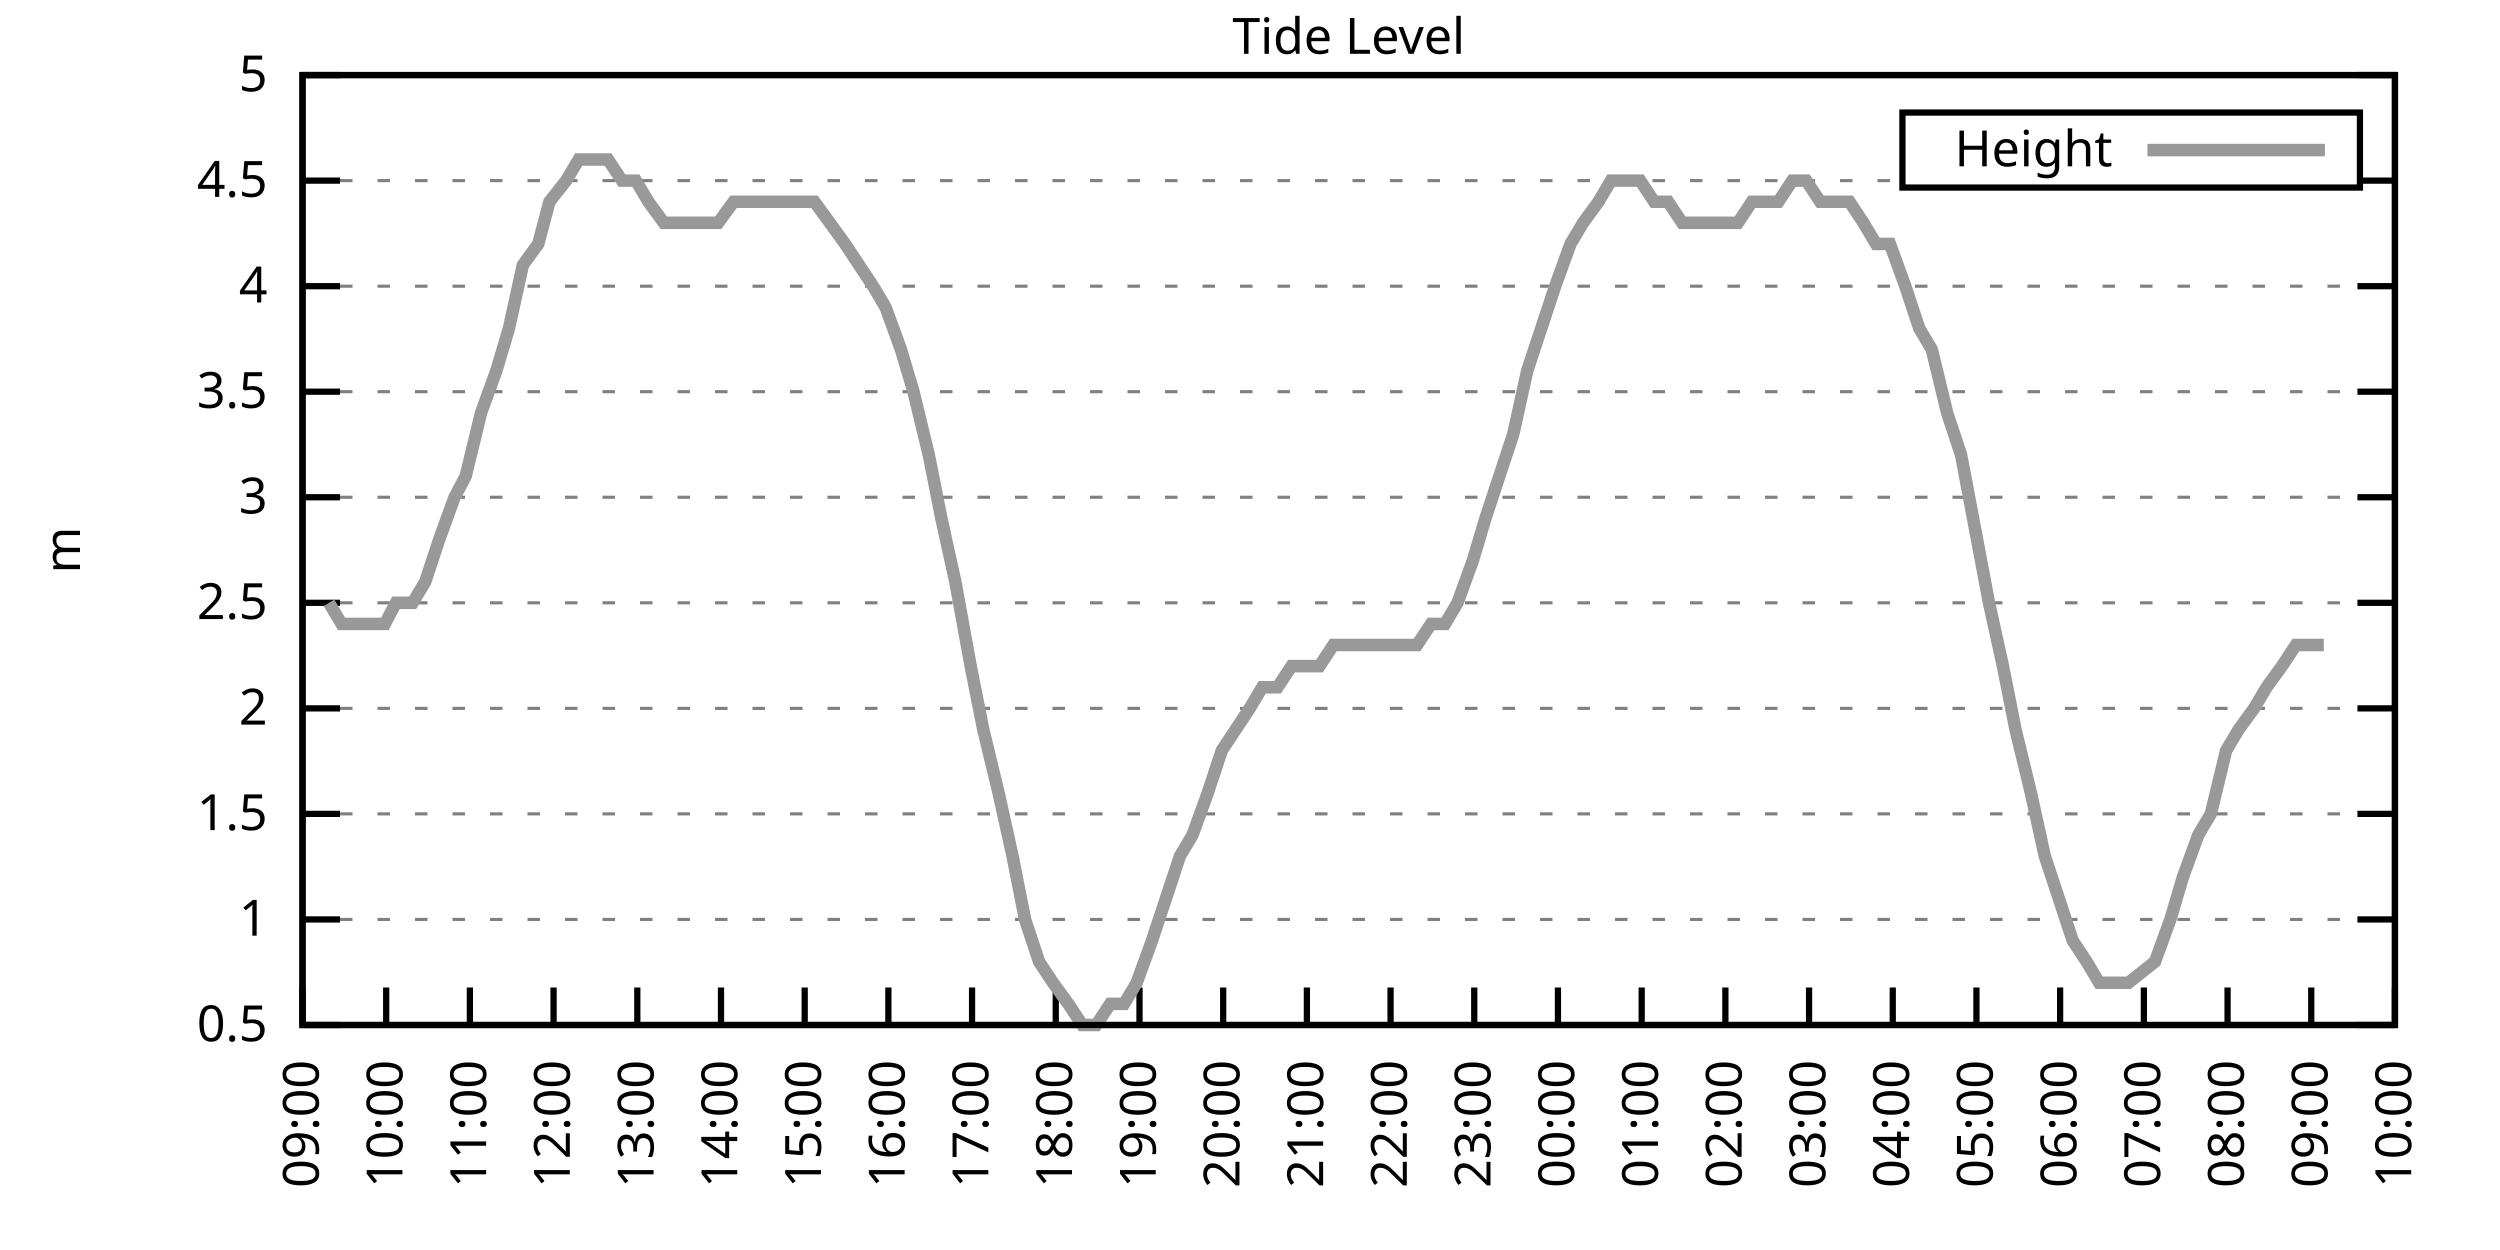
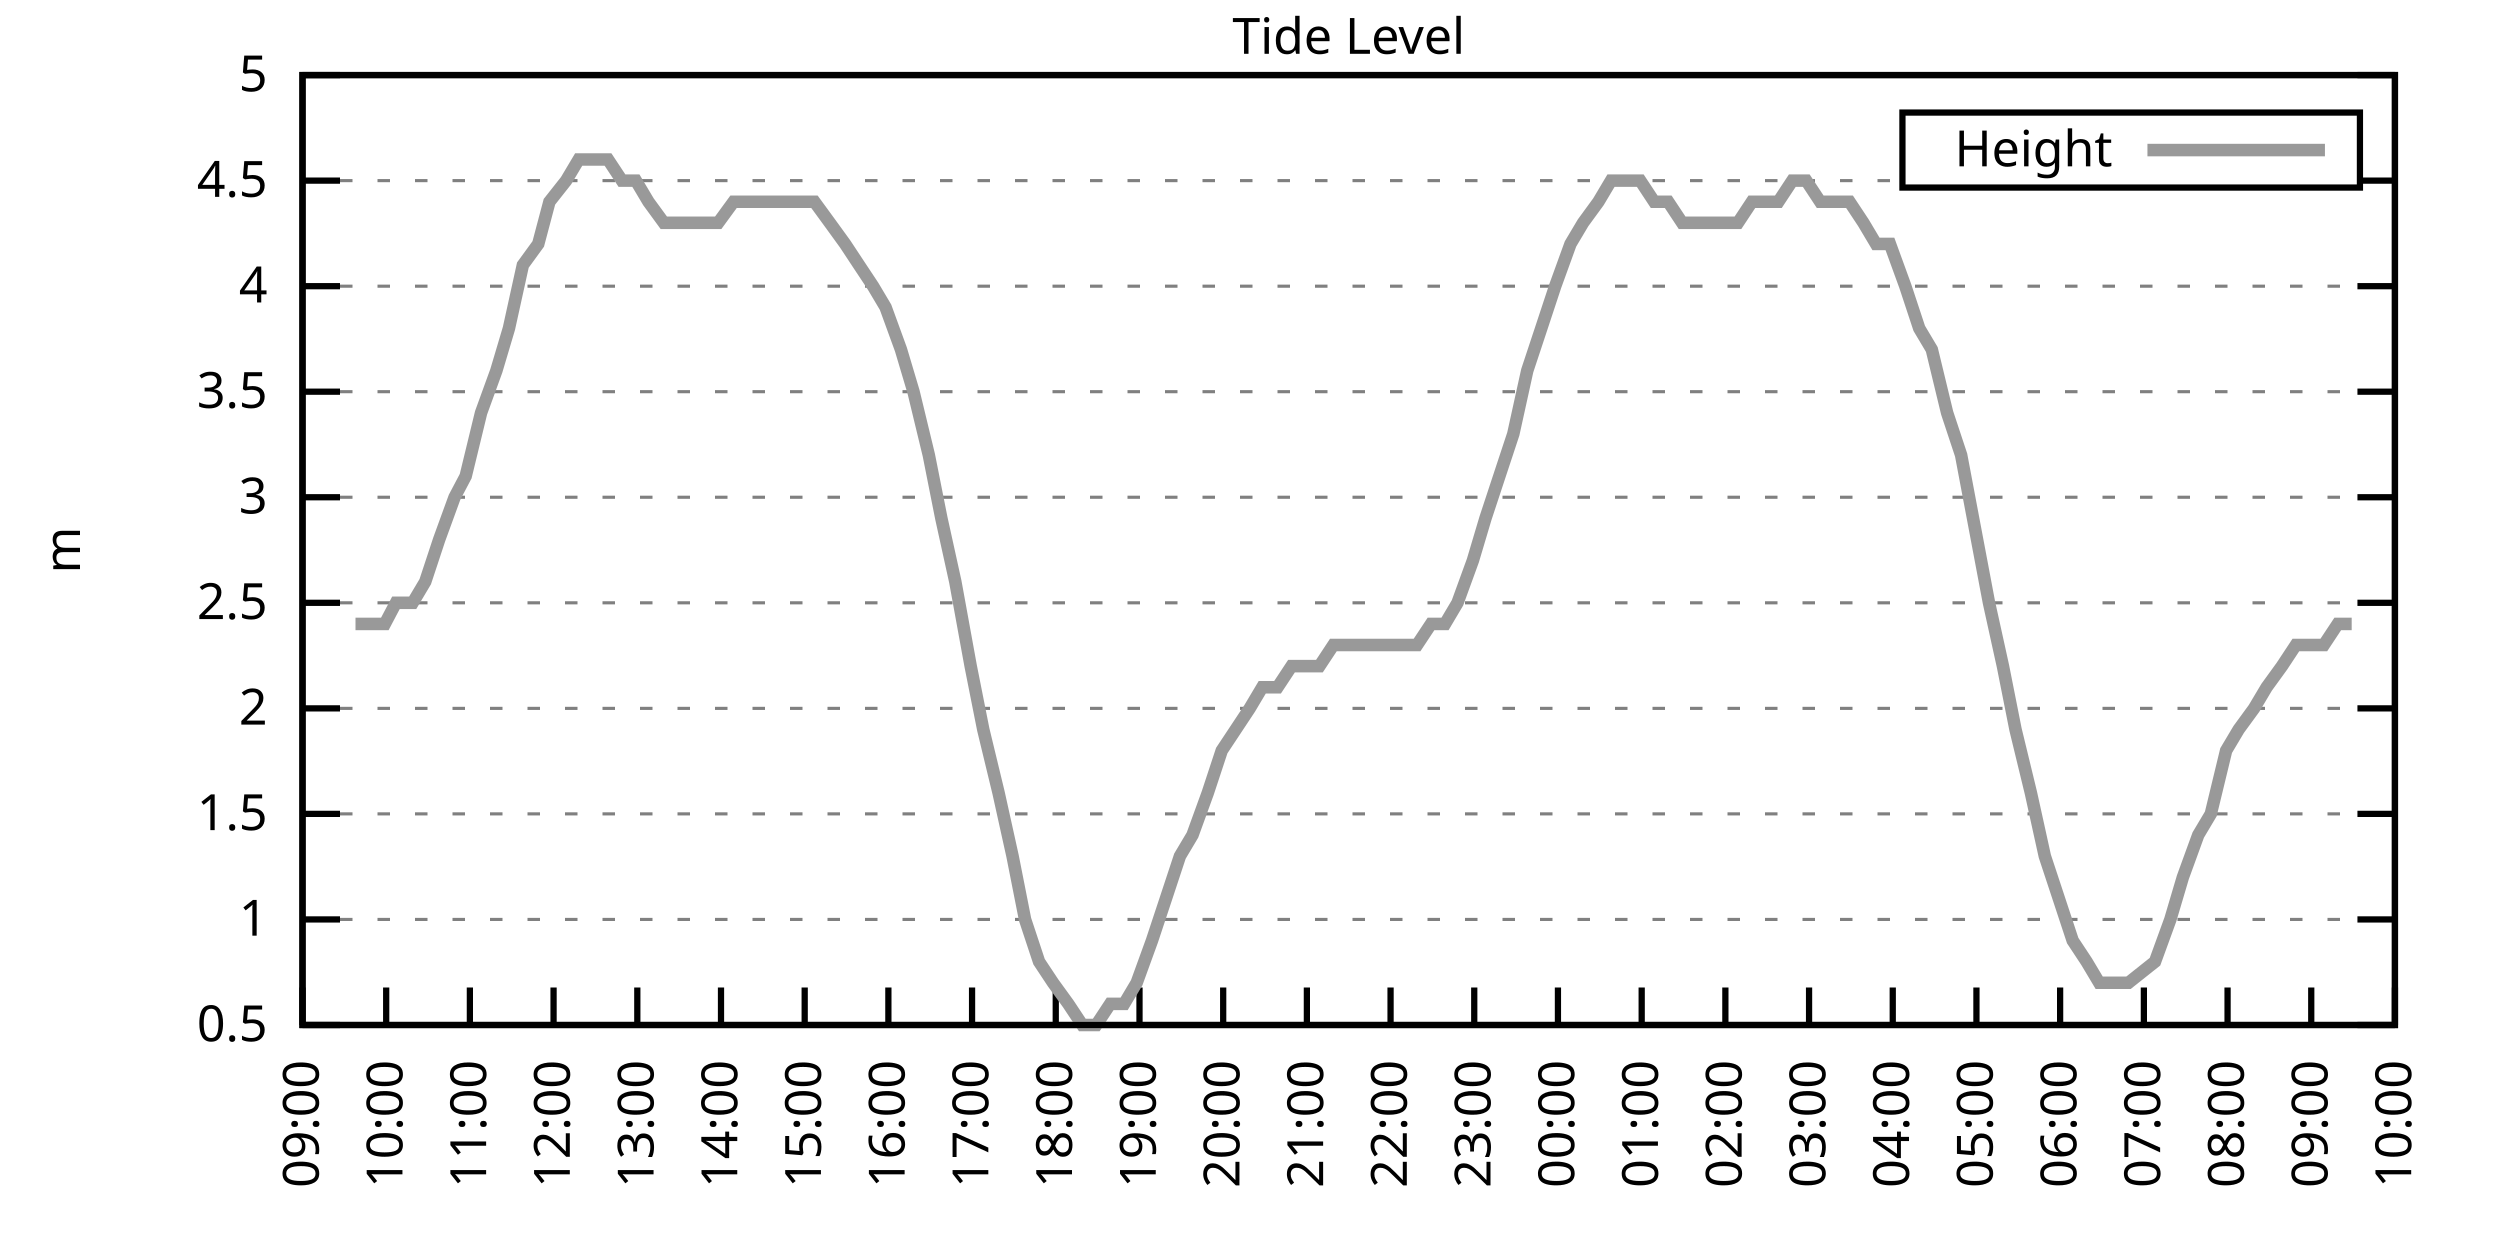
<svg xmlns="http://www.w3.org/2000/svg" xmlns:xlink="http://www.w3.org/1999/xlink" width="400" height="200" viewBox="0 0 400 200">
  <g id="gnuplot_canvas">
    <rect x="0" y="0" width="400" height="200" fill="none" />
    <defs>
      <circle id="gpDot" r="0.5" stroke-width="0.5" stroke="currentColor" />
      <path id="gpPt0" stroke-width="0.333" stroke="currentColor" d="M-1,0 h2 M0,-1 v2" />
      <path id="gpPt1" stroke-width="0.333" stroke="currentColor" d="M-1,-1 L1,1 M1,-1 L-1,1" />
      <path id="gpPt2" stroke-width="0.333" stroke="currentColor" d="M-1,0 L1,0 M0,-1 L0,1 M-1,-1 L1,1 M-1,1 L1,-1" />
      <rect id="gpPt3" stroke-width="0.333" stroke="currentColor" x="-1" y="-1" width="2" height="2" />
      <rect id="gpPt4" stroke-width="0.333" stroke="currentColor" fill="currentColor" x="-1" y="-1" width="2" height="2" />
      <circle id="gpPt5" stroke-width="0.333" stroke="currentColor" cx="0" cy="0" r="1" />
      <use xlink:href="#gpPt5" id="gpPt6" fill="currentColor" stroke="none" />
      <path id="gpPt7" stroke-width="0.333" stroke="currentColor" d="M0,-1.33 L-1.33,0.67 L1.33,0.67 z" />
      <use xlink:href="#gpPt7" id="gpPt8" fill="currentColor" stroke="none" />
      <use xlink:href="#gpPt7" id="gpPt9" stroke="currentColor" transform="rotate(180)" />
      <use xlink:href="#gpPt9" id="gpPt10" fill="currentColor" stroke="none" />
      <use xlink:href="#gpPt3" id="gpPt11" stroke="currentColor" transform="rotate(45)" />
      <use xlink:href="#gpPt11" id="gpPt12" fill="currentColor" stroke="none" />
      <path id="gpPt13" stroke-width="0.333" stroke="currentColor" d="M0,1.330 L1.265,0.411 L0.782,-1.067 L-0.782,-1.076 L-1.265,0.411 z" />
      <use xlink:href="#gpPt13" id="gpPt14" fill="currentColor" stroke="none" />
      <filter id="textbox" filterUnits="objectBoundingBox" x="0" y="0" height="1" width="1">
        <feFlood flood-color="white" flood-opacity="1" result="bgnd" />
        <feComposite in="SourceGraphic" in2="bgnd" operator="atop" />
      </filter>
      <filter id="greybox" filterUnits="objectBoundingBox" x="0" y="0" height="1" width="1">
        <feFlood flood-color="lightgrey" flood-opacity="1" result="grey" />
        <feComposite in="SourceGraphic" in2="grey" operator="atop" />
      </filter>
    </defs>
    <g fill="none" color="white" stroke="currentColor" stroke-width="1.00" stroke-linecap="butt" stroke-linejoin="miter">
</g>
    <g fill="none" color="black" stroke="currentColor" stroke-width="1.00" stroke-linecap="butt" stroke-linejoin="miter">
      <g stroke="none" shape-rendering="crispEdges">
        <polygon fill="rgb(255, 255, 255)" points="48.40,164.00 383.18,164.00 383.18,12.02 48.40,12.02 " />
      </g>
    </g>
    <g fill="none" color="black" stroke="currentColor" stroke-width="1.00" stroke-linecap="butt" stroke-linejoin="miter">
</g>
    <g fill="none" color="black" stroke="black" stroke-width="0.50" stroke-linecap="butt" stroke-linejoin="miter">
</g>
    <g fill="none" color="gray" stroke="currentColor" stroke-width="0.50" stroke-linecap="butt" stroke-linejoin="miter">
      <path stroke="gray" stroke-dasharray="2,4" class="gridline" d="M48.40,164.00 L383.19,164.00  " />
    </g>
    <g fill="none" color="gray" stroke="gray" stroke-width="1.00" stroke-linecap="butt" stroke-linejoin="miter">
</g>
    <g fill="none" color="black" stroke="currentColor" stroke-width="1.00" stroke-linecap="butt" stroke-linejoin="miter">
      <path stroke="black" d="M48.40,164.00 L54.40,164.00 M383.19,164.00 L377.19,164.00  " />
      <g transform="translate(42.80,166.60)" stroke="none" fill="black" font-family="Sans" font-size="8.00" text-anchor="end">
        <text>
          <tspan font-family="Sans"> 0.5</tspan>
        </text>
      </g>
    </g>
    <g fill="none" color="black" stroke="currentColor" stroke-width="1.00" stroke-linecap="butt" stroke-linejoin="miter">
</g>
    <g fill="none" color="black" stroke="black" stroke-width="0.50" stroke-linecap="butt" stroke-linejoin="miter">
</g>
    <g fill="none" color="gray" stroke="currentColor" stroke-width="0.50" stroke-linecap="butt" stroke-linejoin="miter">
      <path stroke="gray" stroke-dasharray="2,4" class="gridline" d="M48.40,147.11 L383.19,147.11  " />
    </g>
    <g fill="none" color="gray" stroke="gray" stroke-width="1.00" stroke-linecap="butt" stroke-linejoin="miter">
</g>
    <g fill="none" color="black" stroke="currentColor" stroke-width="1.00" stroke-linecap="butt" stroke-linejoin="miter">
      <path stroke="black" d="M48.40,147.11 L54.40,147.11 M383.19,147.11 L377.19,147.11  " />
      <g transform="translate(42.80,149.71)" stroke="none" fill="black" font-family="Sans" font-size="8.00" text-anchor="end">
        <text>
          <tspan font-family="Sans"> 1</tspan>
        </text>
      </g>
    </g>
    <g fill="none" color="black" stroke="currentColor" stroke-width="1.00" stroke-linecap="butt" stroke-linejoin="miter">
</g>
    <g fill="none" color="black" stroke="black" stroke-width="0.50" stroke-linecap="butt" stroke-linejoin="miter">
</g>
    <g fill="none" color="gray" stroke="currentColor" stroke-width="0.50" stroke-linecap="butt" stroke-linejoin="miter">
      <path stroke="gray" stroke-dasharray="2,4" class="gridline" d="M48.40,130.22 L383.19,130.22  " />
    </g>
    <g fill="none" color="gray" stroke="gray" stroke-width="1.00" stroke-linecap="butt" stroke-linejoin="miter">
</g>
    <g fill="none" color="black" stroke="currentColor" stroke-width="1.00" stroke-linecap="butt" stroke-linejoin="miter">
      <path stroke="black" d="M48.40,130.22 L54.40,130.22 M383.19,130.22 L377.19,130.22  " />
      <g transform="translate(42.80,132.82)" stroke="none" fill="black" font-family="Sans" font-size="8.00" text-anchor="end">
        <text>
          <tspan font-family="Sans"> 1.5</tspan>
        </text>
      </g>
    </g>
    <g fill="none" color="black" stroke="currentColor" stroke-width="1.00" stroke-linecap="butt" stroke-linejoin="miter">
</g>
    <g fill="none" color="black" stroke="black" stroke-width="0.50" stroke-linecap="butt" stroke-linejoin="miter">
</g>
    <g fill="none" color="gray" stroke="currentColor" stroke-width="0.50" stroke-linecap="butt" stroke-linejoin="miter">
      <path stroke="gray" stroke-dasharray="2,4" class="gridline" d="M48.40,113.34 L383.19,113.34  " />
    </g>
    <g fill="none" color="gray" stroke="gray" stroke-width="1.00" stroke-linecap="butt" stroke-linejoin="miter">
</g>
    <g fill="none" color="black" stroke="currentColor" stroke-width="1.00" stroke-linecap="butt" stroke-linejoin="miter">
      <path stroke="black" d="M48.40,113.34 L54.40,113.34 M383.19,113.34 L377.19,113.34  " />
      <g transform="translate(42.80,115.94)" stroke="none" fill="black" font-family="Sans" font-size="8.00" text-anchor="end">
        <text>
          <tspan font-family="Sans"> 2</tspan>
        </text>
      </g>
    </g>
    <g fill="none" color="black" stroke="currentColor" stroke-width="1.00" stroke-linecap="butt" stroke-linejoin="miter">
</g>
    <g fill="none" color="black" stroke="black" stroke-width="0.50" stroke-linecap="butt" stroke-linejoin="miter">
</g>
    <g fill="none" color="gray" stroke="currentColor" stroke-width="0.50" stroke-linecap="butt" stroke-linejoin="miter">
      <path stroke="gray" stroke-dasharray="2,4" class="gridline" d="M48.40,96.45 L383.19,96.45  " />
    </g>
    <g fill="none" color="gray" stroke="gray" stroke-width="1.00" stroke-linecap="butt" stroke-linejoin="miter">
</g>
    <g fill="none" color="black" stroke="currentColor" stroke-width="1.00" stroke-linecap="butt" stroke-linejoin="miter">
      <path stroke="black" d="M48.40,96.45 L54.40,96.45 M383.19,96.45 L377.19,96.45  " />
      <g transform="translate(42.80,99.05)" stroke="none" fill="black" font-family="Sans" font-size="8.00" text-anchor="end">
        <text>
          <tspan font-family="Sans"> 2.5</tspan>
        </text>
      </g>
    </g>
    <g fill="none" color="black" stroke="currentColor" stroke-width="1.00" stroke-linecap="butt" stroke-linejoin="miter">
</g>
    <g fill="none" color="black" stroke="black" stroke-width="0.50" stroke-linecap="butt" stroke-linejoin="miter">
</g>
    <g fill="none" color="gray" stroke="currentColor" stroke-width="0.50" stroke-linecap="butt" stroke-linejoin="miter">
      <path stroke="gray" stroke-dasharray="2,4" class="gridline" d="M48.40,79.56 L383.19,79.56  " />
    </g>
    <g fill="none" color="gray" stroke="gray" stroke-width="1.00" stroke-linecap="butt" stroke-linejoin="miter">
</g>
    <g fill="none" color="black" stroke="currentColor" stroke-width="1.00" stroke-linecap="butt" stroke-linejoin="miter">
      <path stroke="black" d="M48.40,79.56 L54.40,79.56 M383.19,79.56 L377.19,79.56  " />
      <g transform="translate(42.80,82.16)" stroke="none" fill="black" font-family="Sans" font-size="8.00" text-anchor="end">
        <text>
          <tspan font-family="Sans"> 3</tspan>
        </text>
      </g>
    </g>
    <g fill="none" color="black" stroke="currentColor" stroke-width="1.00" stroke-linecap="butt" stroke-linejoin="miter">
</g>
    <g fill="none" color="black" stroke="black" stroke-width="0.50" stroke-linecap="butt" stroke-linejoin="miter">
</g>
    <g fill="none" color="gray" stroke="currentColor" stroke-width="0.50" stroke-linecap="butt" stroke-linejoin="miter">
      <path stroke="gray" stroke-dasharray="2,4" class="gridline" d="M48.40,62.67 L383.19,62.67  " />
    </g>
    <g fill="none" color="gray" stroke="gray" stroke-width="1.00" stroke-linecap="butt" stroke-linejoin="miter">
</g>
    <g fill="none" color="black" stroke="currentColor" stroke-width="1.00" stroke-linecap="butt" stroke-linejoin="miter">
      <path stroke="black" d="M48.40,62.67 L54.40,62.67 M383.19,62.67 L377.19,62.67  " />
      <g transform="translate(42.80,65.27)" stroke="none" fill="black" font-family="Sans" font-size="8.00" text-anchor="end">
        <text>
          <tspan font-family="Sans"> 3.5</tspan>
        </text>
      </g>
    </g>
    <g fill="none" color="black" stroke="currentColor" stroke-width="1.00" stroke-linecap="butt" stroke-linejoin="miter">
</g>
    <g fill="none" color="black" stroke="black" stroke-width="0.50" stroke-linecap="butt" stroke-linejoin="miter">
</g>
    <g fill="none" color="gray" stroke="currentColor" stroke-width="0.50" stroke-linecap="butt" stroke-linejoin="miter">
      <path stroke="gray" stroke-dasharray="2,4" class="gridline" d="M48.40,45.79 L383.19,45.79  " />
    </g>
    <g fill="none" color="gray" stroke="gray" stroke-width="1.00" stroke-linecap="butt" stroke-linejoin="miter">
</g>
    <g fill="none" color="black" stroke="currentColor" stroke-width="1.00" stroke-linecap="butt" stroke-linejoin="miter">
      <path stroke="black" d="M48.40,45.79 L54.40,45.79 M383.19,45.79 L377.19,45.79  " />
      <g transform="translate(42.80,48.39)" stroke="none" fill="black" font-family="Sans" font-size="8.00" text-anchor="end">
        <text>
          <tspan font-family="Sans"> 4</tspan>
        </text>
      </g>
    </g>
    <g fill="none" color="black" stroke="currentColor" stroke-width="1.00" stroke-linecap="butt" stroke-linejoin="miter">
</g>
    <g fill="none" color="black" stroke="black" stroke-width="0.50" stroke-linecap="butt" stroke-linejoin="miter">
</g>
    <g fill="none" color="gray" stroke="currentColor" stroke-width="0.50" stroke-linecap="butt" stroke-linejoin="miter">
      <path stroke="gray" stroke-dasharray="2,4" class="gridline" d="M48.40,28.90 L304.39,28.90 M377.59,28.90 L383.19,28.90  " />
    </g>
    <g fill="none" color="gray" stroke="gray" stroke-width="1.00" stroke-linecap="butt" stroke-linejoin="miter">
</g>
    <g fill="none" color="black" stroke="currentColor" stroke-width="1.00" stroke-linecap="butt" stroke-linejoin="miter">
      <path stroke="black" d="M48.40,28.90 L54.40,28.90 M383.19,28.90 L377.19,28.90  " />
      <g transform="translate(42.80,31.50)" stroke="none" fill="black" font-family="Sans" font-size="8.00" text-anchor="end">
        <text>
          <tspan font-family="Sans"> 4.5</tspan>
        </text>
      </g>
    </g>
    <g fill="none" color="black" stroke="currentColor" stroke-width="1.00" stroke-linecap="butt" stroke-linejoin="miter">
</g>
    <g fill="none" color="black" stroke="black" stroke-width="0.50" stroke-linecap="butt" stroke-linejoin="miter">
</g>
    <g fill="none" color="gray" stroke="currentColor" stroke-width="0.50" stroke-linecap="butt" stroke-linejoin="miter">
      <path stroke="gray" stroke-dasharray="2,4" class="gridline" d="M48.40,12.01 L383.19,12.01  " />
    </g>
    <g fill="none" color="gray" stroke="gray" stroke-width="1.00" stroke-linecap="butt" stroke-linejoin="miter">
</g>
    <g fill="none" color="black" stroke="currentColor" stroke-width="1.00" stroke-linecap="butt" stroke-linejoin="miter">
      <path stroke="black" d="M48.40,12.01 L54.40,12.01 M383.19,12.01 L377.19,12.01  " />
      <g transform="translate(42.80,14.61)" stroke="none" fill="black" font-family="Sans" font-size="8.00" text-anchor="end">
        <text>
          <tspan font-family="Sans"> 5</tspan>
        </text>
      </g>
    </g>
    <g fill="none" color="black" stroke="currentColor" stroke-width="1.00" stroke-linecap="butt" stroke-linejoin="miter">
      <path stroke="black" d="M48.40,164.00 L48.40,158.00  " />
      <g transform="translate(51.00,169.60) rotate(270.00)" stroke="none" fill="black" font-family="Sans" font-size="8.00" text-anchor="end">
        <text>
          <tspan font-family="Sans">09:00</tspan>
        </text>
      </g>
    </g>
    <g fill="none" color="black" stroke="currentColor" stroke-width="1.00" stroke-linecap="butt" stroke-linejoin="miter">
      <path stroke="black" d="M61.79,164.00 L61.79,158.00  " />
      <g transform="translate(64.39,169.60) rotate(270.00)" stroke="none" fill="black" font-family="Sans" font-size="8.00" text-anchor="end">
        <text>
          <tspan font-family="Sans">10:00</tspan>
        </text>
      </g>
    </g>
    <g fill="none" color="black" stroke="currentColor" stroke-width="1.00" stroke-linecap="butt" stroke-linejoin="miter">
      <path stroke="black" d="M75.18,164.00 L75.18,158.00  " />
      <g transform="translate(77.78,169.60) rotate(270.00)" stroke="none" fill="black" font-family="Sans" font-size="8.00" text-anchor="end">
        <text>
          <tspan font-family="Sans">11:00</tspan>
        </text>
      </g>
    </g>
    <g fill="none" color="black" stroke="currentColor" stroke-width="1.00" stroke-linecap="butt" stroke-linejoin="miter">
      <path stroke="black" d="M88.57,164.00 L88.57,158.00  " />
      <g transform="translate(91.17,169.60) rotate(270.00)" stroke="none" fill="black" font-family="Sans" font-size="8.00" text-anchor="end">
        <text>
          <tspan font-family="Sans">12:00</tspan>
        </text>
      </g>
    </g>
    <g fill="none" color="black" stroke="currentColor" stroke-width="1.00" stroke-linecap="butt" stroke-linejoin="miter">
      <path stroke="black" d="M101.97,164.00 L101.97,158.00  " />
      <g transform="translate(104.57,169.60) rotate(270.00)" stroke="none" fill="black" font-family="Sans" font-size="8.00" text-anchor="end">
        <text>
          <tspan font-family="Sans">13:00</tspan>
        </text>
      </g>
    </g>
    <g fill="none" color="black" stroke="currentColor" stroke-width="1.00" stroke-linecap="butt" stroke-linejoin="miter">
      <path stroke="black" d="M115.36,164.00 L115.36,158.00  " />
      <g transform="translate(117.96,169.60) rotate(270.00)" stroke="none" fill="black" font-family="Sans" font-size="8.00" text-anchor="end">
        <text>
          <tspan font-family="Sans">14:00</tspan>
        </text>
      </g>
    </g>
    <g fill="none" color="black" stroke="currentColor" stroke-width="1.00" stroke-linecap="butt" stroke-linejoin="miter">
      <path stroke="black" d="M128.75,164.00 L128.75,158.00  " />
      <g transform="translate(131.35,169.60) rotate(270.00)" stroke="none" fill="black" font-family="Sans" font-size="8.00" text-anchor="end">
        <text>
          <tspan font-family="Sans">15:00</tspan>
        </text>
      </g>
    </g>
    <g fill="none" color="black" stroke="currentColor" stroke-width="1.00" stroke-linecap="butt" stroke-linejoin="miter">
      <path stroke="black" d="M142.14,164.00 L142.14,158.00  " />
      <g transform="translate(144.74,169.60) rotate(270.00)" stroke="none" fill="black" font-family="Sans" font-size="8.00" text-anchor="end">
        <text>
          <tspan font-family="Sans">16:00</tspan>
        </text>
      </g>
    </g>
    <g fill="none" color="black" stroke="currentColor" stroke-width="1.00" stroke-linecap="butt" stroke-linejoin="miter">
      <path stroke="black" d="M155.53,164.00 L155.53,158.00  " />
      <g transform="translate(158.13,169.60) rotate(270.00)" stroke="none" fill="black" font-family="Sans" font-size="8.00" text-anchor="end">
        <text>
          <tspan font-family="Sans">17:00</tspan>
        </text>
      </g>
    </g>
    <g fill="none" color="black" stroke="currentColor" stroke-width="1.00" stroke-linecap="butt" stroke-linejoin="miter">
      <path stroke="black" d="M168.92,164.00 L168.92,158.00  " />
      <g transform="translate(171.52,169.60) rotate(270.00)" stroke="none" fill="black" font-family="Sans" font-size="8.00" text-anchor="end">
        <text>
          <tspan font-family="Sans">18:00</tspan>
        </text>
      </g>
    </g>
    <g fill="none" color="black" stroke="currentColor" stroke-width="1.00" stroke-linecap="butt" stroke-linejoin="miter">
      <path stroke="black" d="M182.32,164.00 L182.32,158.00  " />
      <g transform="translate(184.92,169.60) rotate(270.00)" stroke="none" fill="black" font-family="Sans" font-size="8.00" text-anchor="end">
        <text>
          <tspan font-family="Sans">19:00</tspan>
        </text>
      </g>
    </g>
    <g fill="none" color="black" stroke="currentColor" stroke-width="1.00" stroke-linecap="butt" stroke-linejoin="miter">
      <path stroke="black" d="M195.71,164.00 L195.71,158.00  " />
      <g transform="translate(198.31,169.60) rotate(270.00)" stroke="none" fill="black" font-family="Sans" font-size="8.00" text-anchor="end">
        <text>
          <tspan font-family="Sans">20:00</tspan>
        </text>
      </g>
    </g>
    <g fill="none" color="black" stroke="currentColor" stroke-width="1.00" stroke-linecap="butt" stroke-linejoin="miter">
      <path stroke="black" d="M209.10,164.00 L209.10,158.00  " />
      <g transform="translate(211.70,169.60) rotate(270.00)" stroke="none" fill="black" font-family="Sans" font-size="8.00" text-anchor="end">
        <text>
          <tspan font-family="Sans">21:00</tspan>
        </text>
      </g>
    </g>
    <g fill="none" color="black" stroke="currentColor" stroke-width="1.00" stroke-linecap="butt" stroke-linejoin="miter">
      <path stroke="black" d="M222.49,164.00 L222.49,158.00  " />
      <g transform="translate(225.09,169.60) rotate(270.00)" stroke="none" fill="black" font-family="Sans" font-size="8.00" text-anchor="end">
        <text>
          <tspan font-family="Sans">22:00</tspan>
        </text>
      </g>
    </g>
    <g fill="none" color="black" stroke="currentColor" stroke-width="1.00" stroke-linecap="butt" stroke-linejoin="miter">
      <path stroke="black" d="M235.88,164.00 L235.88,158.00  " />
      <g transform="translate(238.48,169.60) rotate(270.00)" stroke="none" fill="black" font-family="Sans" font-size="8.00" text-anchor="end">
        <text>
          <tspan font-family="Sans">23:00</tspan>
        </text>
      </g>
    </g>
    <g fill="none" color="black" stroke="currentColor" stroke-width="1.00" stroke-linecap="butt" stroke-linejoin="miter">
      <path stroke="black" d="M249.27,164.00 L249.27,158.00  " />
      <g transform="translate(251.87,169.60) rotate(270.00)" stroke="none" fill="black" font-family="Sans" font-size="8.00" text-anchor="end">
        <text>
          <tspan font-family="Sans">00:00</tspan>
        </text>
      </g>
    </g>
    <g fill="none" color="black" stroke="currentColor" stroke-width="1.00" stroke-linecap="butt" stroke-linejoin="miter">
      <path stroke="black" d="M262.67,164.00 L262.67,158.00  " />
      <g transform="translate(265.27,169.60) rotate(270.00)" stroke="none" fill="black" font-family="Sans" font-size="8.00" text-anchor="end">
        <text>
          <tspan font-family="Sans">01:00</tspan>
        </text>
      </g>
    </g>
    <g fill="none" color="black" stroke="currentColor" stroke-width="1.00" stroke-linecap="butt" stroke-linejoin="miter">
      <path stroke="black" d="M276.06,164.00 L276.06,158.00  " />
      <g transform="translate(278.66,169.60) rotate(270.00)" stroke="none" fill="black" font-family="Sans" font-size="8.00" text-anchor="end">
        <text>
          <tspan font-family="Sans">02:00</tspan>
        </text>
      </g>
    </g>
    <g fill="none" color="black" stroke="currentColor" stroke-width="1.00" stroke-linecap="butt" stroke-linejoin="miter">
      <path stroke="black" d="M289.45,164.00 L289.45,158.00  " />
      <g transform="translate(292.05,169.60) rotate(270.00)" stroke="none" fill="black" font-family="Sans" font-size="8.00" text-anchor="end">
        <text>
          <tspan font-family="Sans">03:00</tspan>
        </text>
      </g>
    </g>
    <g fill="none" color="black" stroke="currentColor" stroke-width="1.00" stroke-linecap="butt" stroke-linejoin="miter">
      <path stroke="black" d="M302.84,164.00 L302.84,158.00  " />
      <g transform="translate(305.44,169.60) rotate(270.00)" stroke="none" fill="black" font-family="Sans" font-size="8.00" text-anchor="end">
        <text>
          <tspan font-family="Sans">04:00</tspan>
        </text>
      </g>
    </g>
    <g fill="none" color="black" stroke="currentColor" stroke-width="1.00" stroke-linecap="butt" stroke-linejoin="miter">
      <path stroke="black" d="M316.23,164.00 L316.23,158.00  " />
      <g transform="translate(318.83,169.60) rotate(270.00)" stroke="none" fill="black" font-family="Sans" font-size="8.00" text-anchor="end">
        <text>
          <tspan font-family="Sans">05:00</tspan>
        </text>
      </g>
    </g>
    <g fill="none" color="black" stroke="currentColor" stroke-width="1.00" stroke-linecap="butt" stroke-linejoin="miter">
      <path stroke="black" d="M329.62,164.00 L329.62,158.00  " />
      <g transform="translate(332.22,169.60) rotate(270.00)" stroke="none" fill="black" font-family="Sans" font-size="8.00" text-anchor="end">
        <text>
          <tspan font-family="Sans">06:00</tspan>
        </text>
      </g>
    </g>
    <g fill="none" color="black" stroke="currentColor" stroke-width="1.00" stroke-linecap="butt" stroke-linejoin="miter">
      <path stroke="black" d="M343.02,164.00 L343.02,158.00  " />
      <g transform="translate(345.62,169.60) rotate(270.00)" stroke="none" fill="black" font-family="Sans" font-size="8.00" text-anchor="end">
        <text>
          <tspan font-family="Sans">07:00</tspan>
        </text>
      </g>
    </g>
    <g fill="none" color="black" stroke="currentColor" stroke-width="1.00" stroke-linecap="butt" stroke-linejoin="miter">
      <path stroke="black" d="M356.41,164.00 L356.41,158.00  " />
      <g transform="translate(359.01,169.60) rotate(270.00)" stroke="none" fill="black" font-family="Sans" font-size="8.00" text-anchor="end">
        <text>
          <tspan font-family="Sans">08:00</tspan>
        </text>
      </g>
    </g>
    <g fill="none" color="black" stroke="currentColor" stroke-width="1.00" stroke-linecap="butt" stroke-linejoin="miter">
      <path stroke="black" d="M369.80,164.00 L369.80,158.00  " />
      <g transform="translate(372.40,169.60) rotate(270.00)" stroke="none" fill="black" font-family="Sans" font-size="8.00" text-anchor="end">
        <text>
          <tspan font-family="Sans">09:00</tspan>
        </text>
      </g>
    </g>
    <g fill="none" color="black" stroke="currentColor" stroke-width="1.00" stroke-linecap="butt" stroke-linejoin="miter">
      <path stroke="black" d="M383.19,164.00 L383.19,158.00  " />
      <g transform="translate(385.79,169.60) rotate(270.00)" stroke="none" fill="black" font-family="Sans" font-size="8.00" text-anchor="end">
        <text>
          <tspan font-family="Sans">10:00</tspan>
        </text>
      </g>
    </g>
    <g fill="none" color="black" stroke="currentColor" stroke-width="1.00" stroke-linecap="butt" stroke-linejoin="miter">
</g>
    <g fill="none" color="black" stroke="currentColor" stroke-width="1.00" stroke-linecap="butt" stroke-linejoin="miter">
      <path stroke="black" d="M48.40,12.01 L48.40,164.00 L383.19,164.00 L383.19,12.01 L48.40,12.01 Z  " />
    </g>
    <g fill="none" color="black" stroke="currentColor" stroke-width="1.00" stroke-linecap="butt" stroke-linejoin="miter">
</g>
    <g fill="none" color="black" stroke="currentColor" stroke-width="1.00" stroke-linecap="butt" stroke-linejoin="miter">
      <path stroke="black" d="M304.39,30.01 L304.39,18.01 L377.59,18.01 L377.59,30.01 L304.39,30.01 Z  " />
    </g>
    <g id="Tide_level_plot_1">
      <g fill="none" color="white" stroke="black" stroke-width="2.00" stroke-linecap="butt" stroke-linejoin="miter">
</g>
      <g fill="none" color="black" stroke="currentColor" stroke-width="2.00" stroke-linecap="butt" stroke-linejoin="miter">
        <g transform="translate(337.99,26.61)" stroke="none" fill="black" font-family="Sans" font-size="8.00" text-anchor="end">
          <text>
            <tspan font-family="Sans">Height</tspan>
          </text>
        </g>
      </g>
      <g fill="none" color="black" stroke="currentColor" stroke-width="2.00" stroke-linecap="butt" stroke-linejoin="miter">
-         <path stroke="rgb(153, 153, 153)" d="M343.59,24.01 L371.99,24.01 M52.64,96.45 L54.65,99.83 L56.88,99.83 L59.34,99.83 L61.57,99.83 L63.35,96.45   L66.03,96.45 L68.04,93.07 L70.27,86.32 L72.73,79.56 L74.51,76.18 L76.97,66.05 L79.42,59.30 L81.43,52.54   L83.66,42.41 L86.12,39.03 L87.91,32.28 L90.58,28.90 L92.59,25.52 L95.05,25.52 L97.28,25.52 L99.51,28.90   L101.74,28.90 L103.75,32.28 L106.21,35.65 L108.22,35.65 L110.22,35.65 L112.90,35.65 L114.91,35.65 L117.37,32.28   L119.38,32.28 L121.61,32.28 L124.06,32.28 L126.29,32.28 L128.30,32.28 L130.31,32.28 L132.77,35.65 L135.22,39.03   L137.45,42.41 L139.69,45.79 L141.69,49.16 L144.15,55.92 L146.16,62.67 L148.61,72.81 L150.62,82.94 L152.85,93.07   L155.31,106.58 L157.32,116.71 L159.77,126.85 L162.01,136.98 L164.01,147.11 L166.25,153.87 L168.48,157.24 L170.93,160.62   L173.17,164.00 L175.40,164.00 L177.63,160.62 L179.86,160.62 L181.87,157.24 L184.32,150.49 L186.56,143.73 L188.79,136.98   L190.80,133.60 L193.25,126.85 L195.48,120.09 L197.72,116.71 L199.95,113.34 L201.96,109.96 L204.41,109.96 L206.64,106.58   L208.65,106.58 L211.11,106.58 L213.34,103.20 L215.35,103.20 L217.80,103.20 L220.04,103.20 L222.04,103.20 L224.50,103.20   L226.73,103.20 L228.96,99.83 L231.20,99.83 L233.20,96.45 L235.66,89.69 L237.67,82.94 L239.90,76.18 L242.13,69.43   L244.36,59.30 L246.60,52.54 L248.83,45.79 L251.28,39.03 L253.29,35.65 L255.75,32.28 L257.76,28.90 L259.99,28.90   L262.44,28.90 L264.67,32.28 L266.91,32.28 L269.14,35.65 L271.15,35.65 L273.60,35.65 L275.83,35.65 L278.07,35.65   L280.30,32.28 L282.31,32.28 L284.54,32.28 L286.77,28.90 L289.00,28.90 L291.23,32.28 L293.69,32.28 L295.92,32.28   L298.15,35.65 L300.16,39.03 L302.39,39.03 L304.85,45.79 L307.08,52.54 L309.09,55.92 L311.54,66.05 L313.78,72.81   L318.24,96.45 L320.47,106.58 L322.48,116.71 L324.94,126.85 L327.17,136.98 L329.40,143.73 L331.63,150.49 L333.86,153.87   L335.87,157.24 L338.33,157.24 L340.56,157.24 L344.80,153.87 L347.26,147.11 L349.26,140.36 L351.72,133.60 L353.73,130.22   L356.18,120.09 L358.19,116.71 L360.65,113.34 L362.66,109.96 L365.11,106.58 L367.34,103.20 L369.58,103.20 L371.81,103.20    " />
+         <path stroke="rgb(153, 153, 153)" d="M343.59,24.01 L371.99,24.01 M56.88,99.83 L59.34,99.83 L61.57,99.83 L63.35,96.45 L66.03,96.45 L68.04,93.07   L70.27,86.32 L72.73,79.56 L74.51,76.18 L76.97,66.05 L79.42,59.30 L81.43,52.54 L83.66,42.41 L86.12,39.03   L87.91,32.28 L90.58,28.90 L92.59,25.52 L95.05,25.52 L97.28,25.52 L99.51,28.90 L101.74,28.90 L103.75,32.28   L106.21,35.65 L108.22,35.65 L110.22,35.65 L112.90,35.65 L114.91,35.65 L117.37,32.28 L119.38,32.28 L121.61,32.28   L124.06,32.28 L126.29,32.28 L128.30,32.28 L130.31,32.28 L132.77,35.65 L135.22,39.03 L137.45,42.41 L139.69,45.79   L141.69,49.16 L144.15,55.92 L146.16,62.67 L148.61,72.81 L150.62,82.94 L152.85,93.07 L155.31,106.58 L157.32,116.71   L159.77,126.85 L162.01,136.98 L164.01,147.11 L166.25,153.87 L168.48,157.24 L170.93,160.62 L173.17,164.00 L175.40,164.00   L177.63,160.62 L179.86,160.62 L181.87,157.24 L184.32,150.49 L186.56,143.73 L188.79,136.98 L190.80,133.60 L193.25,126.85   L195.48,120.09 L197.72,116.71 L199.95,113.34 L201.96,109.96 L204.41,109.96 L206.64,106.58 L208.65,106.58 L211.11,106.58   L213.34,103.20 L215.35,103.20 L217.80,103.20 L220.04,103.20 L222.04,103.20 L224.50,103.20 L226.73,103.20 L228.96,99.83   L231.20,99.83 L233.20,96.45 L235.66,89.69 L237.67,82.94 L239.90,76.18 L242.13,69.43 L244.36,59.30 L246.60,52.54   L248.83,45.79 L251.28,39.03 L253.29,35.65 L255.75,32.28 L257.76,28.90 L259.99,28.90 L262.44,28.90 L264.67,32.28   L266.91,32.28 L269.14,35.65 L271.15,35.65 L273.60,35.65 L275.83,35.65 L278.07,35.65 L280.30,32.28 L282.31,32.28   L284.54,32.28 L286.77,28.90 L289.00,28.90 L291.23,32.28 L293.69,32.28 L295.92,32.28 L298.15,35.65 L300.16,39.03   L302.39,39.03 L304.85,45.79 L307.08,52.54 L309.09,55.92 L311.54,66.05 L313.78,72.81 L318.24,96.45 L320.47,106.58   L322.48,116.71 L324.94,126.85 L327.17,136.98 L329.40,143.73 L331.63,150.49 L333.86,153.87 L335.87,157.24 L338.33,157.24   L340.56,157.24 L344.80,153.87 L347.26,147.11 L349.26,140.36 L351.72,133.60 L353.73,130.22 L356.18,120.09 L358.19,116.71   L360.65,113.34 L362.66,109.96 L365.11,106.58 L367.34,103.20 L369.58,103.20 L371.81,103.20 L374.04,99.83 L376.27,99.83    " />
      </g>
    </g>
    <g fill="none" color="black" stroke="currentColor" stroke-width="2.00" stroke-linecap="butt" stroke-linejoin="miter">
</g>
    <g fill="none" color="black" stroke="black" stroke-width="1.00" stroke-linecap="butt" stroke-linejoin="miter">
</g>
    <g fill="none" color="black" stroke="currentColor" stroke-width="1.00" stroke-linecap="butt" stroke-linejoin="miter">
      <path stroke="black" d="M48.40,12.01 L48.40,164.00 L383.19,164.00 L383.19,12.01 L48.40,12.01 Z  " />
      <g transform="translate(12.80,88.01) rotate(270.00)" stroke="none" fill="black" font-family="Sans" font-size="8.00" text-anchor="middle">
        <text>
          <tspan font-family="Sans">m</tspan>
        </text>
      </g>
    </g>
    <g fill="none" color="black" stroke="currentColor" stroke-width="1.00" stroke-linecap="butt" stroke-linejoin="miter">
</g>
    <g fill="none" color="black" stroke="currentColor" stroke-width="1.00" stroke-linecap="butt" stroke-linejoin="miter">
      <g transform="translate(215.79,8.61)" stroke="none" fill="black" font-family="Sans" font-size="8.00" text-anchor="middle">
        <text>
          <tspan font-family="Sans">Tide Level</tspan>
        </text>
      </g>
    </g>
    <g fill="none" color="black" stroke="currentColor" stroke-width="1.00" stroke-linecap="butt" stroke-linejoin="miter">
</g>
  </g>
</svg>
